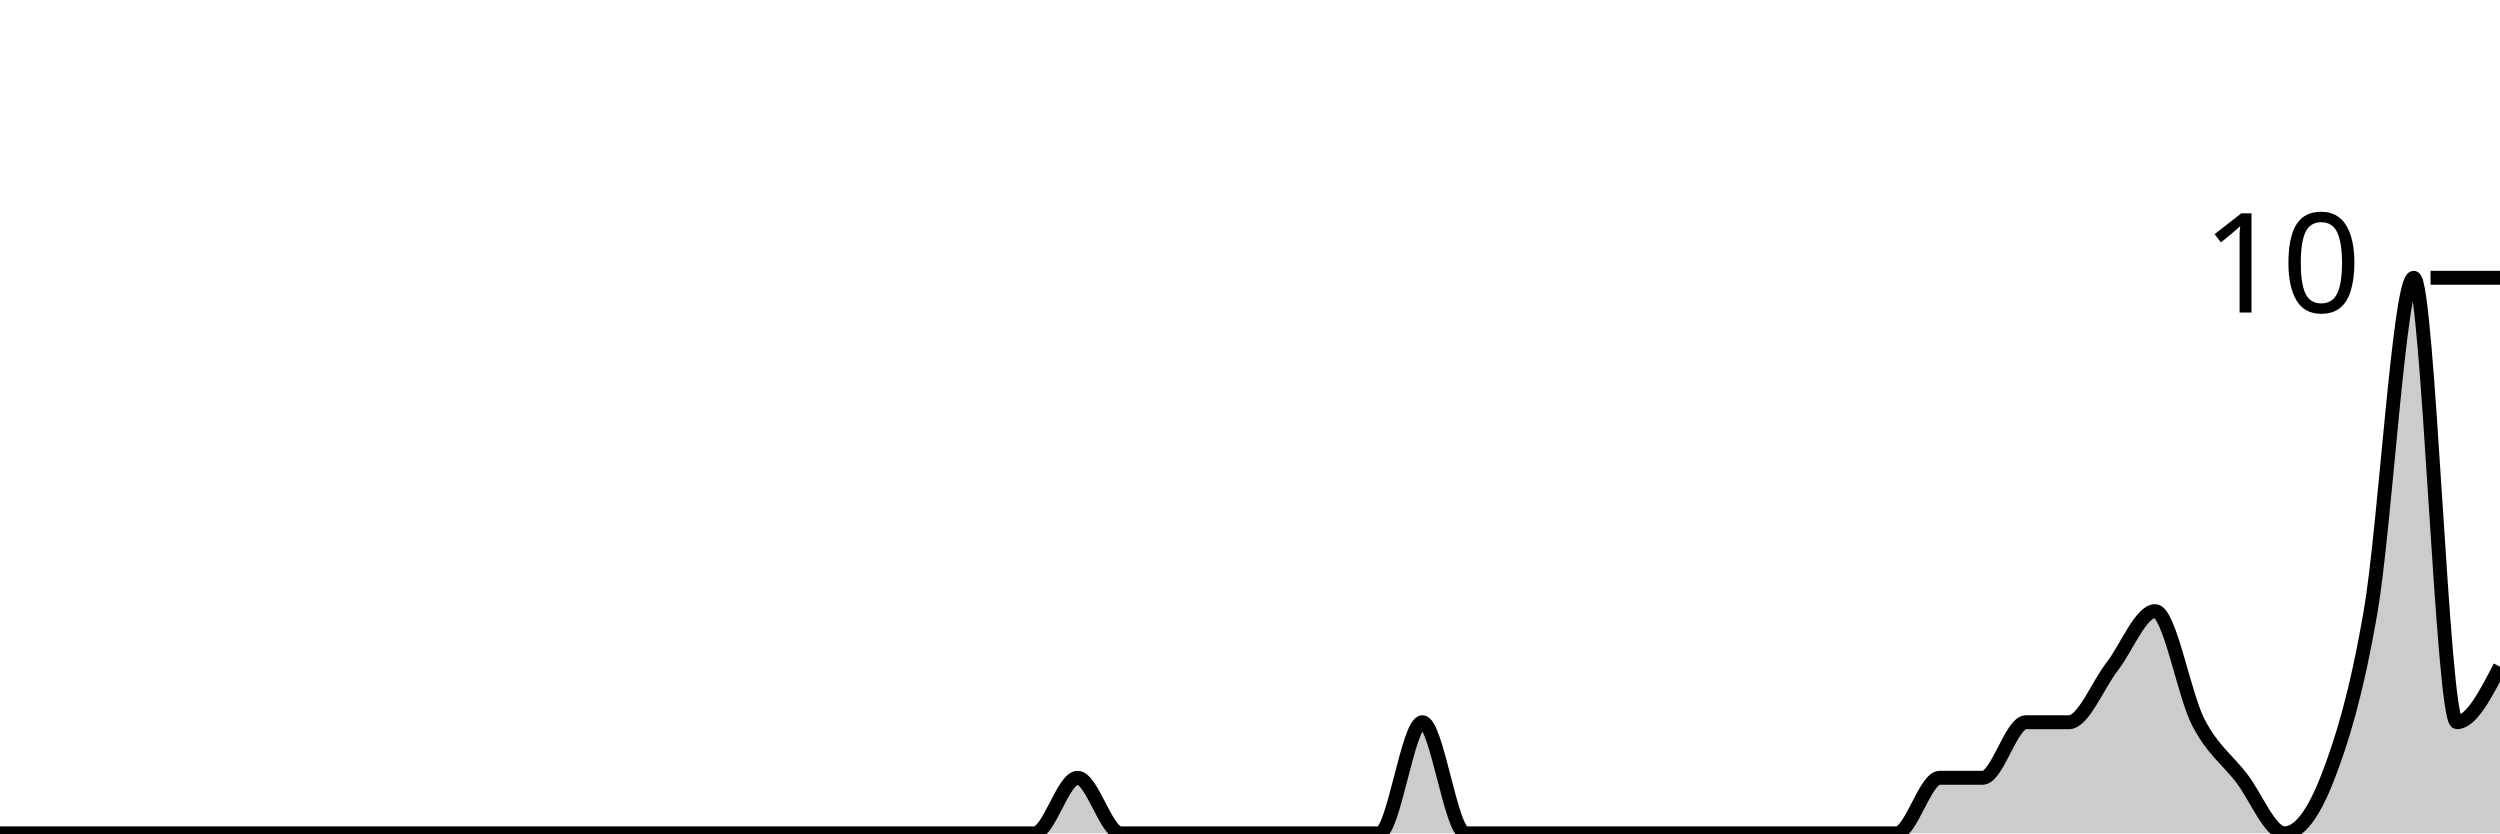
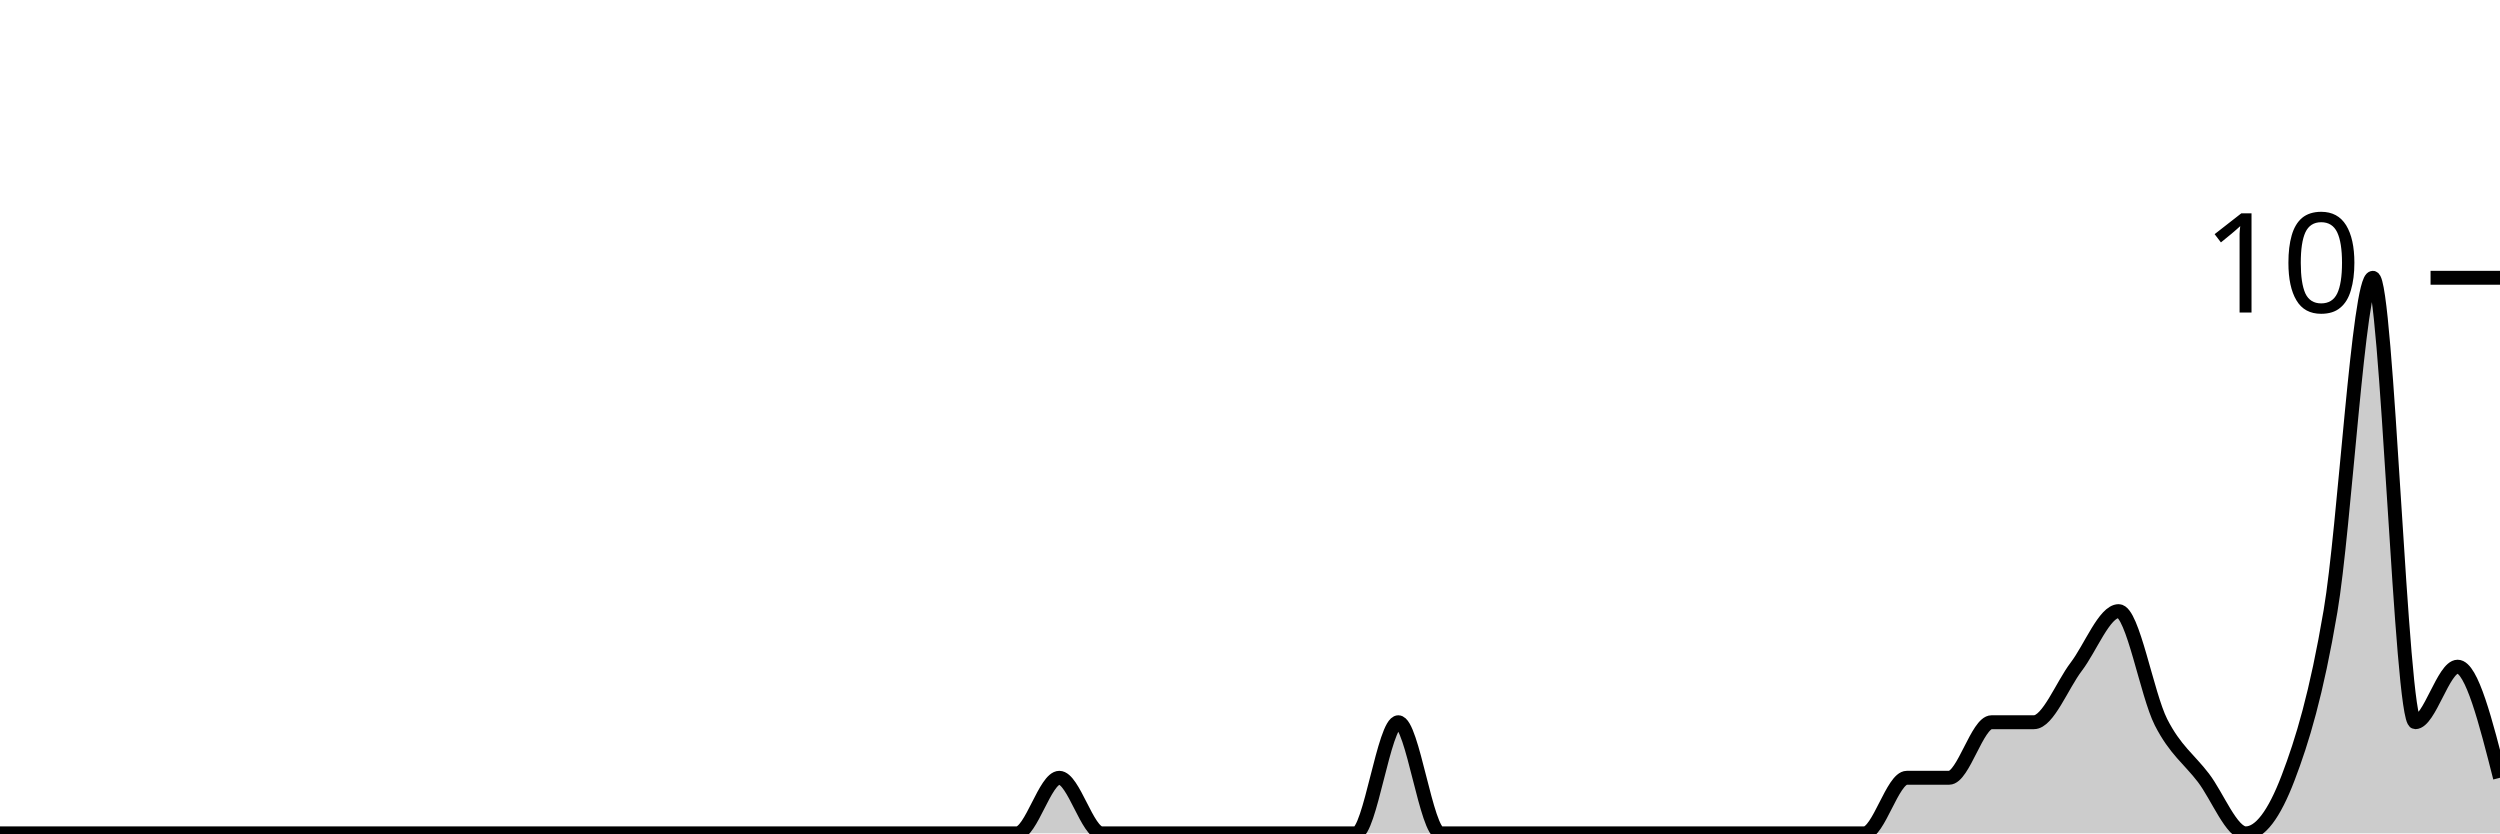
<svg xmlns="http://www.w3.org/2000/svg" viewBox="0 0 180 60">
  <g transform="translate(0,20)">
-     <path class="area" fill="rgba(0, 0, 0, 0.2)" d="M0,40C1.034,40,2.069,40,3.103,40C4.138,40,5.172,40,6.207,40C7.241,40,8.276,40,9.31,40C10.345,40,11.379,40,12.414,40C13.448,40,14.483,40,15.517,40C16.552,40,17.586,40,18.621,40C19.655,40,20.69,40,21.724,40C22.759,40,23.793,40,24.828,40C25.862,40,26.897,40,27.931,40C28.966,40,30,40,31.034,40C32.069,40,33.103,40,34.138,40C35.172,40,36.207,40,37.241,40C38.276,40,39.31,40,40.345,40C41.379,40,42.414,40,43.448,40C44.483,40,45.517,40,46.552,40C47.586,40,48.621,40,49.655,40C50.69,40,51.724,40,52.759,40C53.793,40,54.828,40,55.862,40C56.897,40,57.931,40,58.966,40C60,40,61.034,40,62.069,40C63.103,40,64.138,40,65.172,40C66.207,40,67.241,40,68.276,40C69.31,40,70.345,40,71.379,40C72.414,40,73.448,40,74.483,40C75.517,40,76.552,36,77.586,36C78.621,36,79.655,40,80.69,40C81.724,40,82.759,40,83.793,40C84.828,40,85.862,40,86.897,40C87.931,40,88.966,40,90,40C91.034,40,92.069,40,93.103,40C94.138,40,95.172,40,96.207,40C97.241,40,98.276,40,99.31,40C100.345,40,101.379,32,102.414,32C103.448,32,104.483,40,105.517,40C106.552,40,107.586,40,108.621,40C109.655,40,110.69,40,111.724,40C112.759,40,113.793,40,114.828,40C115.862,40,116.897,40,117.931,40C118.966,40,120,40,121.034,40C122.069,40,123.103,40,124.138,40C125.172,40,126.207,40,127.241,40C128.276,40,129.31,40,130.345,40C131.379,40,132.414,40,133.448,40C134.483,40,135.517,40,136.552,40C137.586,40,138.621,36,139.655,36C140.69,36,141.724,36,142.759,36C143.793,36,144.828,32,145.862,32C146.897,32,147.931,32,148.966,32C150,32,151.034,29.333,152.069,28C153.103,26.667,154.138,24,155.172,24C156.207,24,157.241,30,158.276,32C159.31,34,160.345,34.667,161.379,36C162.414,37.333,163.448,40,164.483,40C165.517,40,166.552,38.667,167.586,36C168.621,33.333,169.655,30,170.69,24C171.724,18,172.759,0,173.793,0C174.828,0,175.862,32,176.897,32C177.931,32,178.966,30,180,28L180,40C178.966,40,177.931,40,176.897,40C175.862,40,174.828,40,173.793,40C172.759,40,171.724,40,170.69,40C169.655,40,168.621,40,167.586,40C166.552,40,165.517,40,164.483,40C163.448,40,162.414,40,161.379,40C160.345,40,159.31,40,158.276,40C157.241,40,156.207,40,155.172,40C154.138,40,153.103,40,152.069,40C151.034,40,150,40,148.966,40C147.931,40,146.897,40,145.862,40C144.828,40,143.793,40,142.759,40C141.724,40,140.69,40,139.655,40C138.621,40,137.586,40,136.552,40C135.517,40,134.483,40,133.448,40C132.414,40,131.379,40,130.345,40C129.31,40,128.276,40,127.241,40C126.207,40,125.172,40,124.138,40C123.103,40,122.069,40,121.034,40C120,40,118.966,40,117.931,40C116.897,40,115.862,40,114.828,40C113.793,40,112.759,40,111.724,40C110.69,40,109.655,40,108.621,40C107.586,40,106.552,40,105.517,40C104.483,40,103.448,40,102.414,40C101.379,40,100.345,40,99.31,40C98.276,40,97.241,40,96.207,40C95.172,40,94.138,40,93.103,40C92.069,40,91.034,40,90,40C88.966,40,87.931,40,86.897,40C85.862,40,84.828,40,83.793,40C82.759,40,81.724,40,80.69,40C79.655,40,78.621,40,77.586,40C76.552,40,75.517,40,74.483,40C73.448,40,72.414,40,71.379,40C70.345,40,69.31,40,68.276,40C67.241,40,66.207,40,65.172,40C64.138,40,63.103,40,62.069,40C61.034,40,60,40,58.966,40C57.931,40,56.897,40,55.862,40C54.828,40,53.793,40,52.759,40C51.724,40,50.69,40,49.655,40C48.621,40,47.586,40,46.552,40C45.517,40,44.483,40,43.448,40C42.414,40,41.379,40,40.345,40C39.31,40,38.276,40,37.241,40C36.207,40,35.172,40,34.138,40C33.103,40,32.069,40,31.034,40C30,40,28.966,40,27.931,40C26.897,40,25.862,40,24.828,40C23.793,40,22.759,40,21.724,40C20.69,40,19.655,40,18.621,40C17.586,40,16.552,40,15.517,40C14.483,40,13.448,40,12.414,40C11.379,40,10.345,40,9.31,40C8.276,40,7.241,40,6.207,40C5.172,40,4.138,40,3.103,40C2.069,40,1.034,40,0,40Z" />
-     <path class="line" stroke="black" fill="none" d="M0,40C1.034,40,2.069,40,3.103,40C4.138,40,5.172,40,6.207,40C7.241,40,8.276,40,9.31,40C10.345,40,11.379,40,12.414,40C13.448,40,14.483,40,15.517,40C16.552,40,17.586,40,18.621,40C19.655,40,20.69,40,21.724,40C22.759,40,23.793,40,24.828,40C25.862,40,26.897,40,27.931,40C28.966,40,30,40,31.034,40C32.069,40,33.103,40,34.138,40C35.172,40,36.207,40,37.241,40C38.276,40,39.31,40,40.345,40C41.379,40,42.414,40,43.448,40C44.483,40,45.517,40,46.552,40C47.586,40,48.621,40,49.655,40C50.69,40,51.724,40,52.759,40C53.793,40,54.828,40,55.862,40C56.897,40,57.931,40,58.966,40C60,40,61.034,40,62.069,40C63.103,40,64.138,40,65.172,40C66.207,40,67.241,40,68.276,40C69.31,40,70.345,40,71.379,40C72.414,40,73.448,40,74.483,40C75.517,40,76.552,36,77.586,36C78.621,36,79.655,40,80.69,40C81.724,40,82.759,40,83.793,40C84.828,40,85.862,40,86.897,40C87.931,40,88.966,40,90,40C91.034,40,92.069,40,93.103,40C94.138,40,95.172,40,96.207,40C97.241,40,98.276,40,99.31,40C100.345,40,101.379,32,102.414,32C103.448,32,104.483,40,105.517,40C106.552,40,107.586,40,108.621,40C109.655,40,110.69,40,111.724,40C112.759,40,113.793,40,114.828,40C115.862,40,116.897,40,117.931,40C118.966,40,120,40,121.034,40C122.069,40,123.103,40,124.138,40C125.172,40,126.207,40,127.241,40C128.276,40,129.31,40,130.345,40C131.379,40,132.414,40,133.448,40C134.483,40,135.517,40,136.552,40C137.586,40,138.621,36,139.655,36C140.69,36,141.724,36,142.759,36C143.793,36,144.828,32,145.862,32C146.897,32,147.931,32,148.966,32C150,32,151.034,29.333,152.069,28C153.103,26.667,154.138,24,155.172,24C156.207,24,157.241,30,158.276,32C159.31,34,160.345,34.667,161.379,36C162.414,37.333,163.448,40,164.483,40C165.517,40,166.552,38.667,167.586,36C168.621,33.333,169.655,30,170.69,24C171.724,18,172.759,0,173.793,0C174.828,0,175.862,32,176.897,32C177.931,32,178.966,30,180,28" />
+     <path class="area" fill="rgba(0, 0, 0, 0.2)" d="M0,40C1.017,40,2.034,40,3.051,40C4.068,40,5.085,40,6.102,40C7.119,40,8.136,40,9.153,40C10.169,40,11.186,40,12.203,40C13.22,40,14.237,40,15.254,40C16.271,40,17.288,40,18.305,40C19.322,40,20.339,40,21.356,40C22.373,40,23.39,40,24.407,40C25.424,40,26.441,40,27.458,40C28.475,40,29.492,40,30.508,40C31.525,40,32.542,40,33.559,40C34.576,40,35.593,40,36.61,40C37.627,40,38.644,40,39.661,40C40.678,40,41.695,40,42.712,40C43.729,40,44.746,40,45.763,40C46.78,40,47.797,40,48.814,40C49.831,40,50.847,40,51.864,40C52.881,40,53.898,40,54.915,40C55.932,40,56.949,40,57.966,40C58.983,40,60,40,61.017,40C62.034,40,63.051,40,64.068,40C65.085,40,66.102,40,67.119,40C68.136,40,69.153,40,70.169,40C71.186,40,72.203,40,73.22,40C74.237,40,75.254,36,76.271,36C77.288,36,78.305,40,79.322,40C80.339,40,81.356,40,82.373,40C83.39,40,84.407,40,85.424,40C86.441,40,87.458,40,88.475,40C89.492,40,90.508,40,91.525,40C92.542,40,93.559,40,94.576,40C95.593,40,96.61,40,97.627,40C98.644,40,99.661,32,100.678,32C101.695,32,102.712,40,103.729,40C104.746,40,105.763,40,106.78,40C107.797,40,108.814,40,109.831,40C110.847,40,111.864,40,112.881,40C113.898,40,114.915,40,115.932,40C116.949,40,117.966,40,118.983,40C120,40,121.017,40,122.034,40C123.051,40,124.068,40,125.085,40C126.102,40,127.119,40,128.136,40C129.153,40,130.169,40,131.186,40C132.203,40,133.22,40,134.237,40C135.254,40,136.271,36,137.288,36C138.305,36,139.322,36,140.339,36C141.356,36,142.373,32,143.39,32C144.407,32,145.424,32,146.441,32C147.458,32,148.475,29.333,149.492,28C150.508,26.667,151.525,24,152.542,24C153.559,24,154.576,30,155.593,32C156.61,34,157.627,34.667,158.644,36C159.661,37.333,160.678,40,161.695,40C162.712,40,163.729,38.667,164.746,36C165.763,33.333,166.78,30,167.797,24C168.814,18,169.831,0,170.847,0C171.864,0,172.881,32,173.898,32C174.915,32,175.932,28,176.949,28C177.966,28,178.983,32,180,36L180,40C178.983,40,177.966,40,176.949,40C175.932,40,174.915,40,173.898,40C172.881,40,171.864,40,170.847,40C169.831,40,168.814,40,167.797,40C166.78,40,165.763,40,164.746,40C163.729,40,162.712,40,161.695,40C160.678,40,159.661,40,158.644,40C157.627,40,156.61,40,155.593,40C154.576,40,153.559,40,152.542,40C151.525,40,150.508,40,149.492,40C148.475,40,147.458,40,146.441,40C145.424,40,144.407,40,143.39,40C142.373,40,141.356,40,140.339,40C139.322,40,138.305,40,137.288,40C136.271,40,135.254,40,134.237,40C133.22,40,132.203,40,131.186,40C130.169,40,129.153,40,128.136,40C127.119,40,126.102,40,125.085,40C124.068,40,123.051,40,122.034,40C121.017,40,120,40,118.983,40C117.966,40,116.949,40,115.932,40C114.915,40,113.898,40,112.881,40C111.864,40,110.847,40,109.831,40C108.814,40,107.797,40,106.78,40C105.763,40,104.746,40,103.729,40C102.712,40,101.695,40,100.678,40C99.661,40,98.644,40,97.627,40C96.61,40,95.593,40,94.576,40C93.559,40,92.542,40,91.525,40C90.508,40,89.492,40,88.475,40C87.458,40,86.441,40,85.424,40C84.407,40,83.39,40,82.373,40C81.356,40,80.339,40,79.322,40C78.305,40,77.288,40,76.271,40C75.254,40,74.237,40,73.22,40C72.203,40,71.186,40,70.169,40C69.153,40,68.136,40,67.119,40C66.102,40,65.085,40,64.068,40C63.051,40,62.034,40,61.017,40C60,40,58.983,40,57.966,40C56.949,40,55.932,40,54.915,40C53.898,40,52.881,40,51.864,40C50.847,40,49.831,40,48.814,40C47.797,40,46.78,40,45.763,40C44.746,40,43.729,40,42.712,40C41.695,40,40.678,40,39.661,40C38.644,40,37.627,40,36.61,40C35.593,40,34.576,40,33.559,40C32.542,40,31.525,40,30.508,40C29.492,40,28.475,40,27.458,40C26.441,40,25.424,40,24.407,40C23.39,40,22.373,40,21.356,40C20.339,40,19.322,40,18.305,40C17.288,40,16.271,40,15.254,40C14.237,40,13.22,40,12.203,40C11.186,40,10.169,40,9.153,40C8.136,40,7.119,40,6.102,40C5.085,40,4.068,40,3.051,40C2.034,40,1.017,40,0,40Z" />
+     <path class="line" stroke="black" fill="none" d="M0,40C1.017,40,2.034,40,3.051,40C4.068,40,5.085,40,6.102,40C7.119,40,8.136,40,9.153,40C10.169,40,11.186,40,12.203,40C13.22,40,14.237,40,15.254,40C16.271,40,17.288,40,18.305,40C19.322,40,20.339,40,21.356,40C22.373,40,23.39,40,24.407,40C25.424,40,26.441,40,27.458,40C28.475,40,29.492,40,30.508,40C31.525,40,32.542,40,33.559,40C34.576,40,35.593,40,36.61,40C37.627,40,38.644,40,39.661,40C40.678,40,41.695,40,42.712,40C43.729,40,44.746,40,45.763,40C46.78,40,47.797,40,48.814,40C49.831,40,50.847,40,51.864,40C52.881,40,53.898,40,54.915,40C55.932,40,56.949,40,57.966,40C58.983,40,60,40,61.017,40C62.034,40,63.051,40,64.068,40C65.085,40,66.102,40,67.119,40C68.136,40,69.153,40,70.169,40C71.186,40,72.203,40,73.22,40C74.237,40,75.254,36,76.271,36C77.288,36,78.305,40,79.322,40C80.339,40,81.356,40,82.373,40C83.39,40,84.407,40,85.424,40C86.441,40,87.458,40,88.475,40C89.492,40,90.508,40,91.525,40C92.542,40,93.559,40,94.576,40C95.593,40,96.61,40,97.627,40C98.644,40,99.661,32,100.678,32C101.695,32,102.712,40,103.729,40C104.746,40,105.763,40,106.78,40C107.797,40,108.814,40,109.831,40C110.847,40,111.864,40,112.881,40C113.898,40,114.915,40,115.932,40C116.949,40,117.966,40,118.983,40C120,40,121.017,40,122.034,40C123.051,40,124.068,40,125.085,40C126.102,40,127.119,40,128.136,40C129.153,40,130.169,40,131.186,40C132.203,40,133.22,40,134.237,40C135.254,40,136.271,36,137.288,36C138.305,36,139.322,36,140.339,36C141.356,36,142.373,32,143.39,32C144.407,32,145.424,32,146.441,32C147.458,32,148.475,29.333,149.492,28C150.508,26.667,151.525,24,152.542,24C153.559,24,154.576,30,155.593,32C156.61,34,157.627,34.667,158.644,36C159.661,37.333,160.678,40,161.695,40C162.712,40,163.729,38.667,164.746,36C165.763,33.333,166.78,30,167.797,24C168.814,18,169.831,0,170.847,0C171.864,0,172.881,32,173.898,32C174.915,32,175.932,28,176.949,28C177.966,28,178.983,32,180,36" />
    <path class="axis-ceiling" stroke-width="1" stroke="black" fill="none" d="M175,0L180,0" />
    <text class="axis-ceiling-label" font-family="sans-serif" text-anchor="end" font-size="10px" x="170" y="2.5">10</text>
  </g>
</svg>
